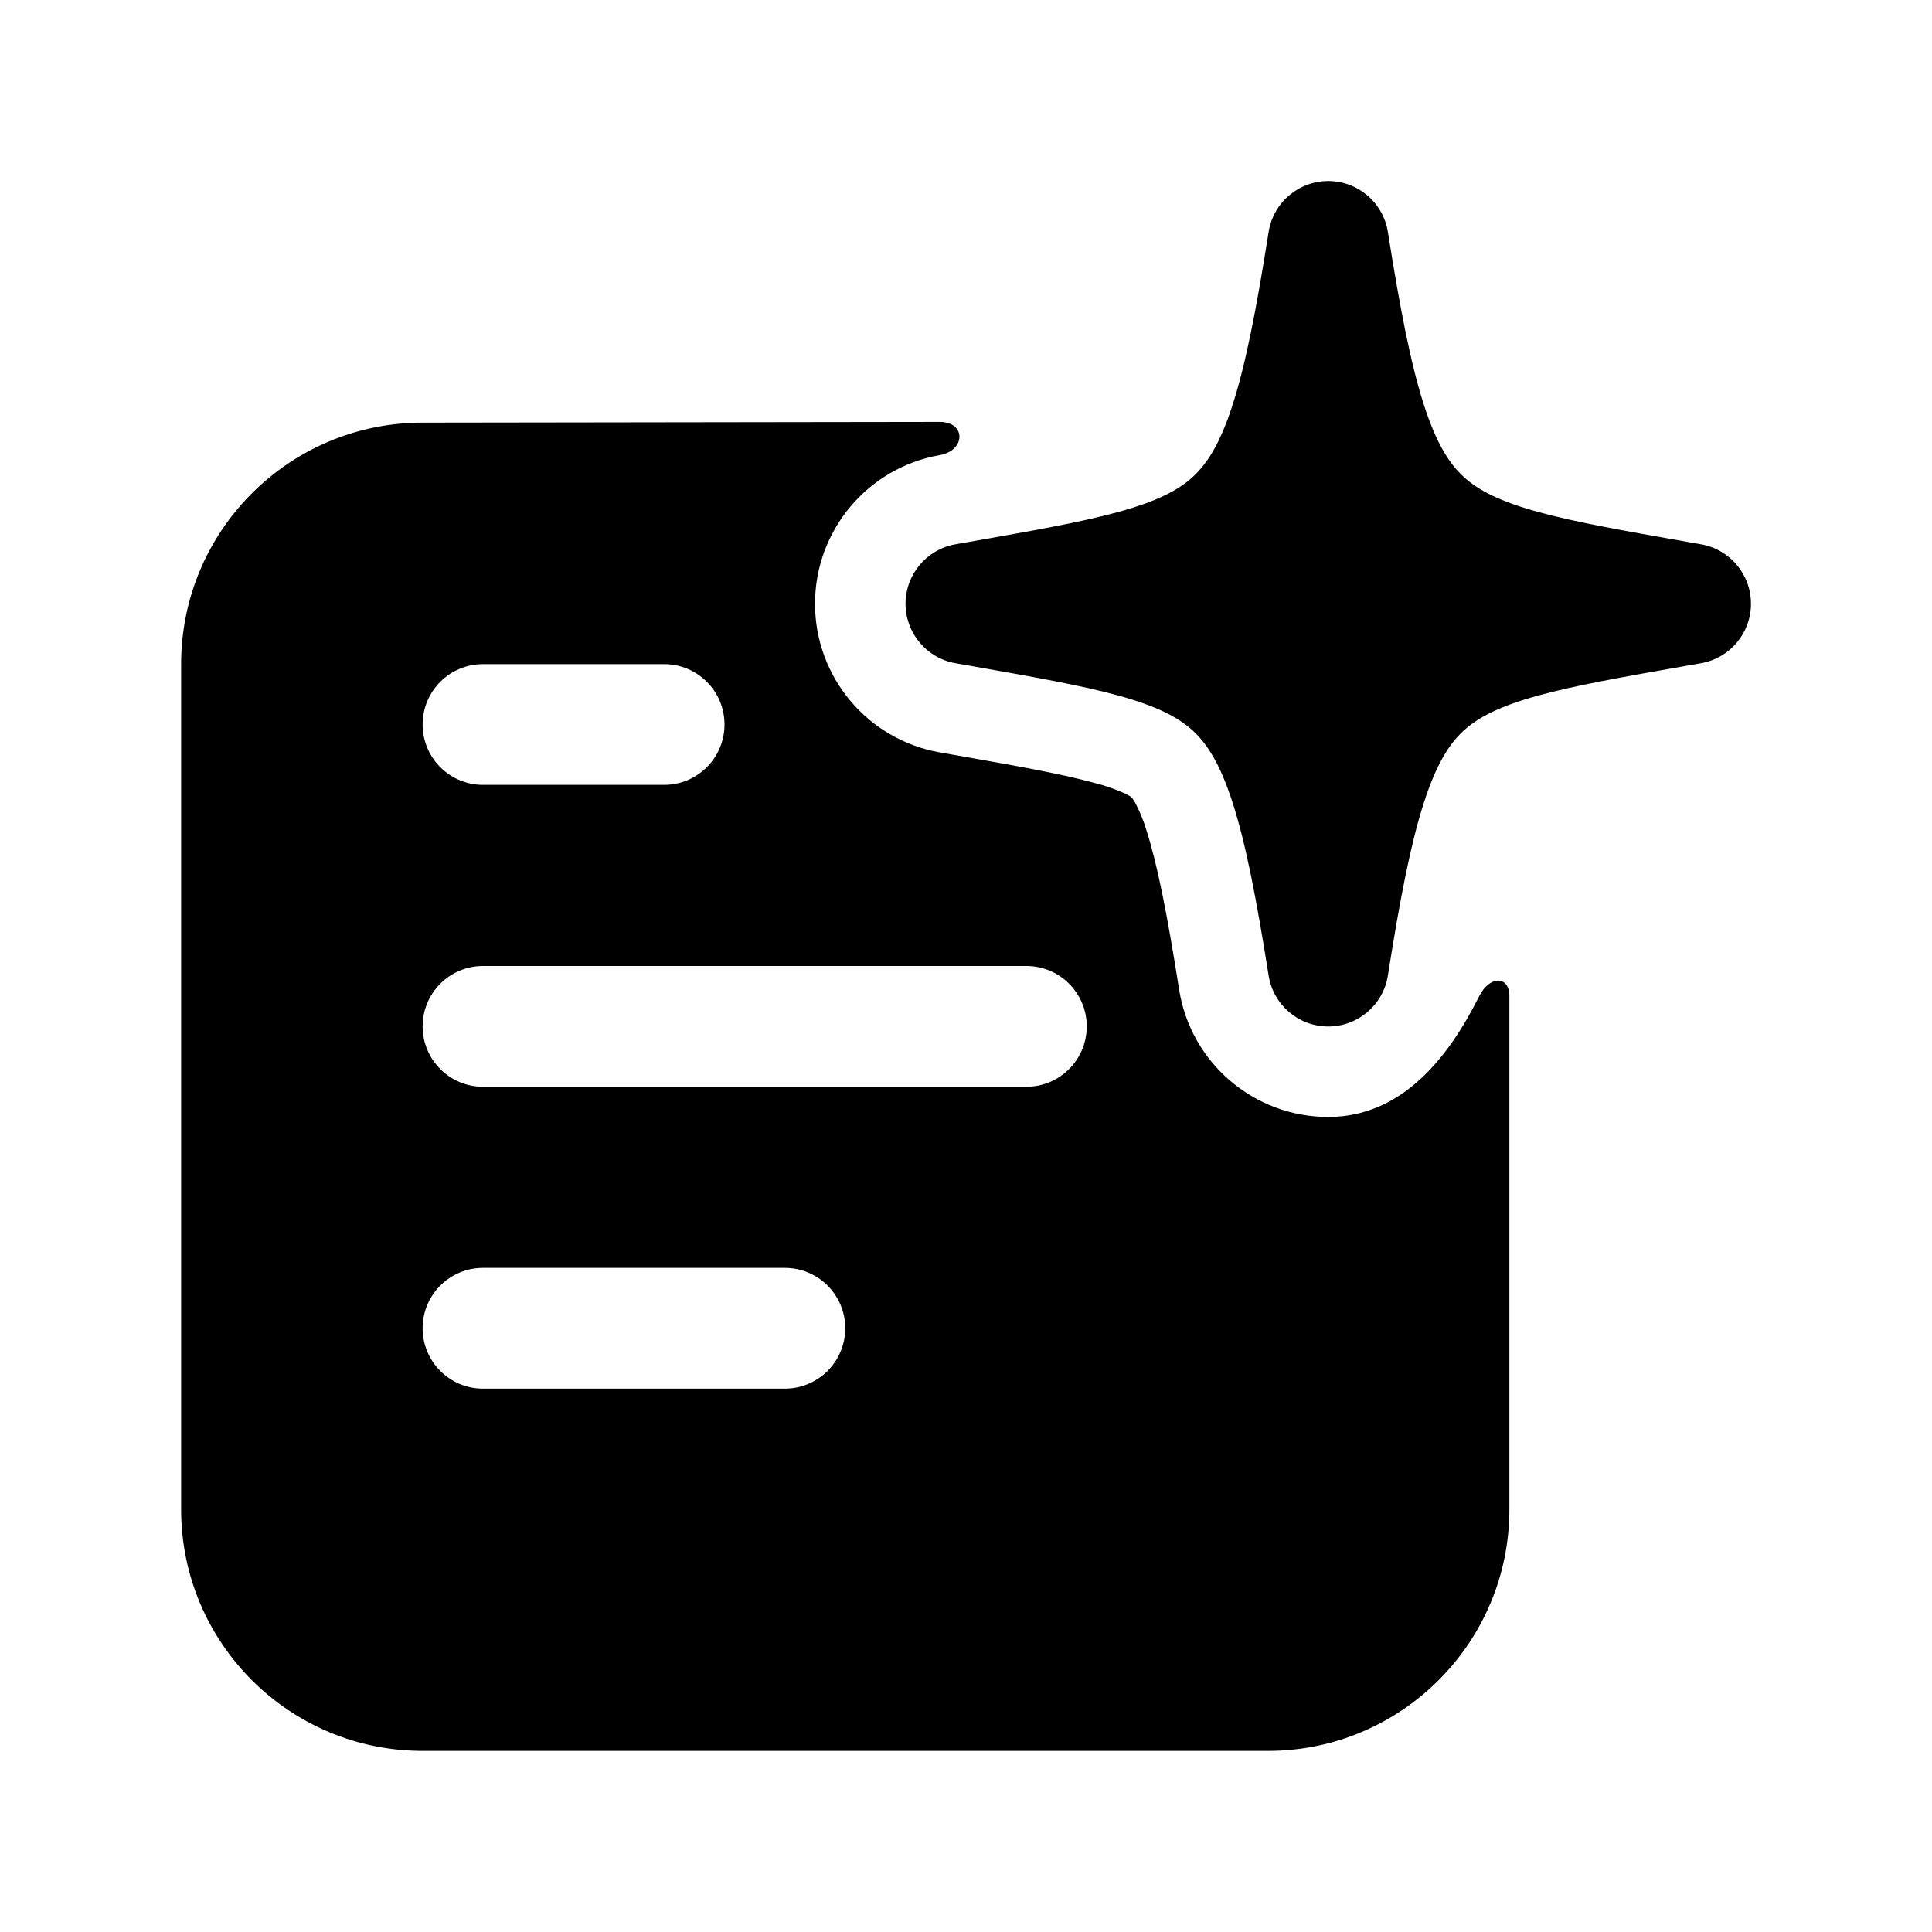
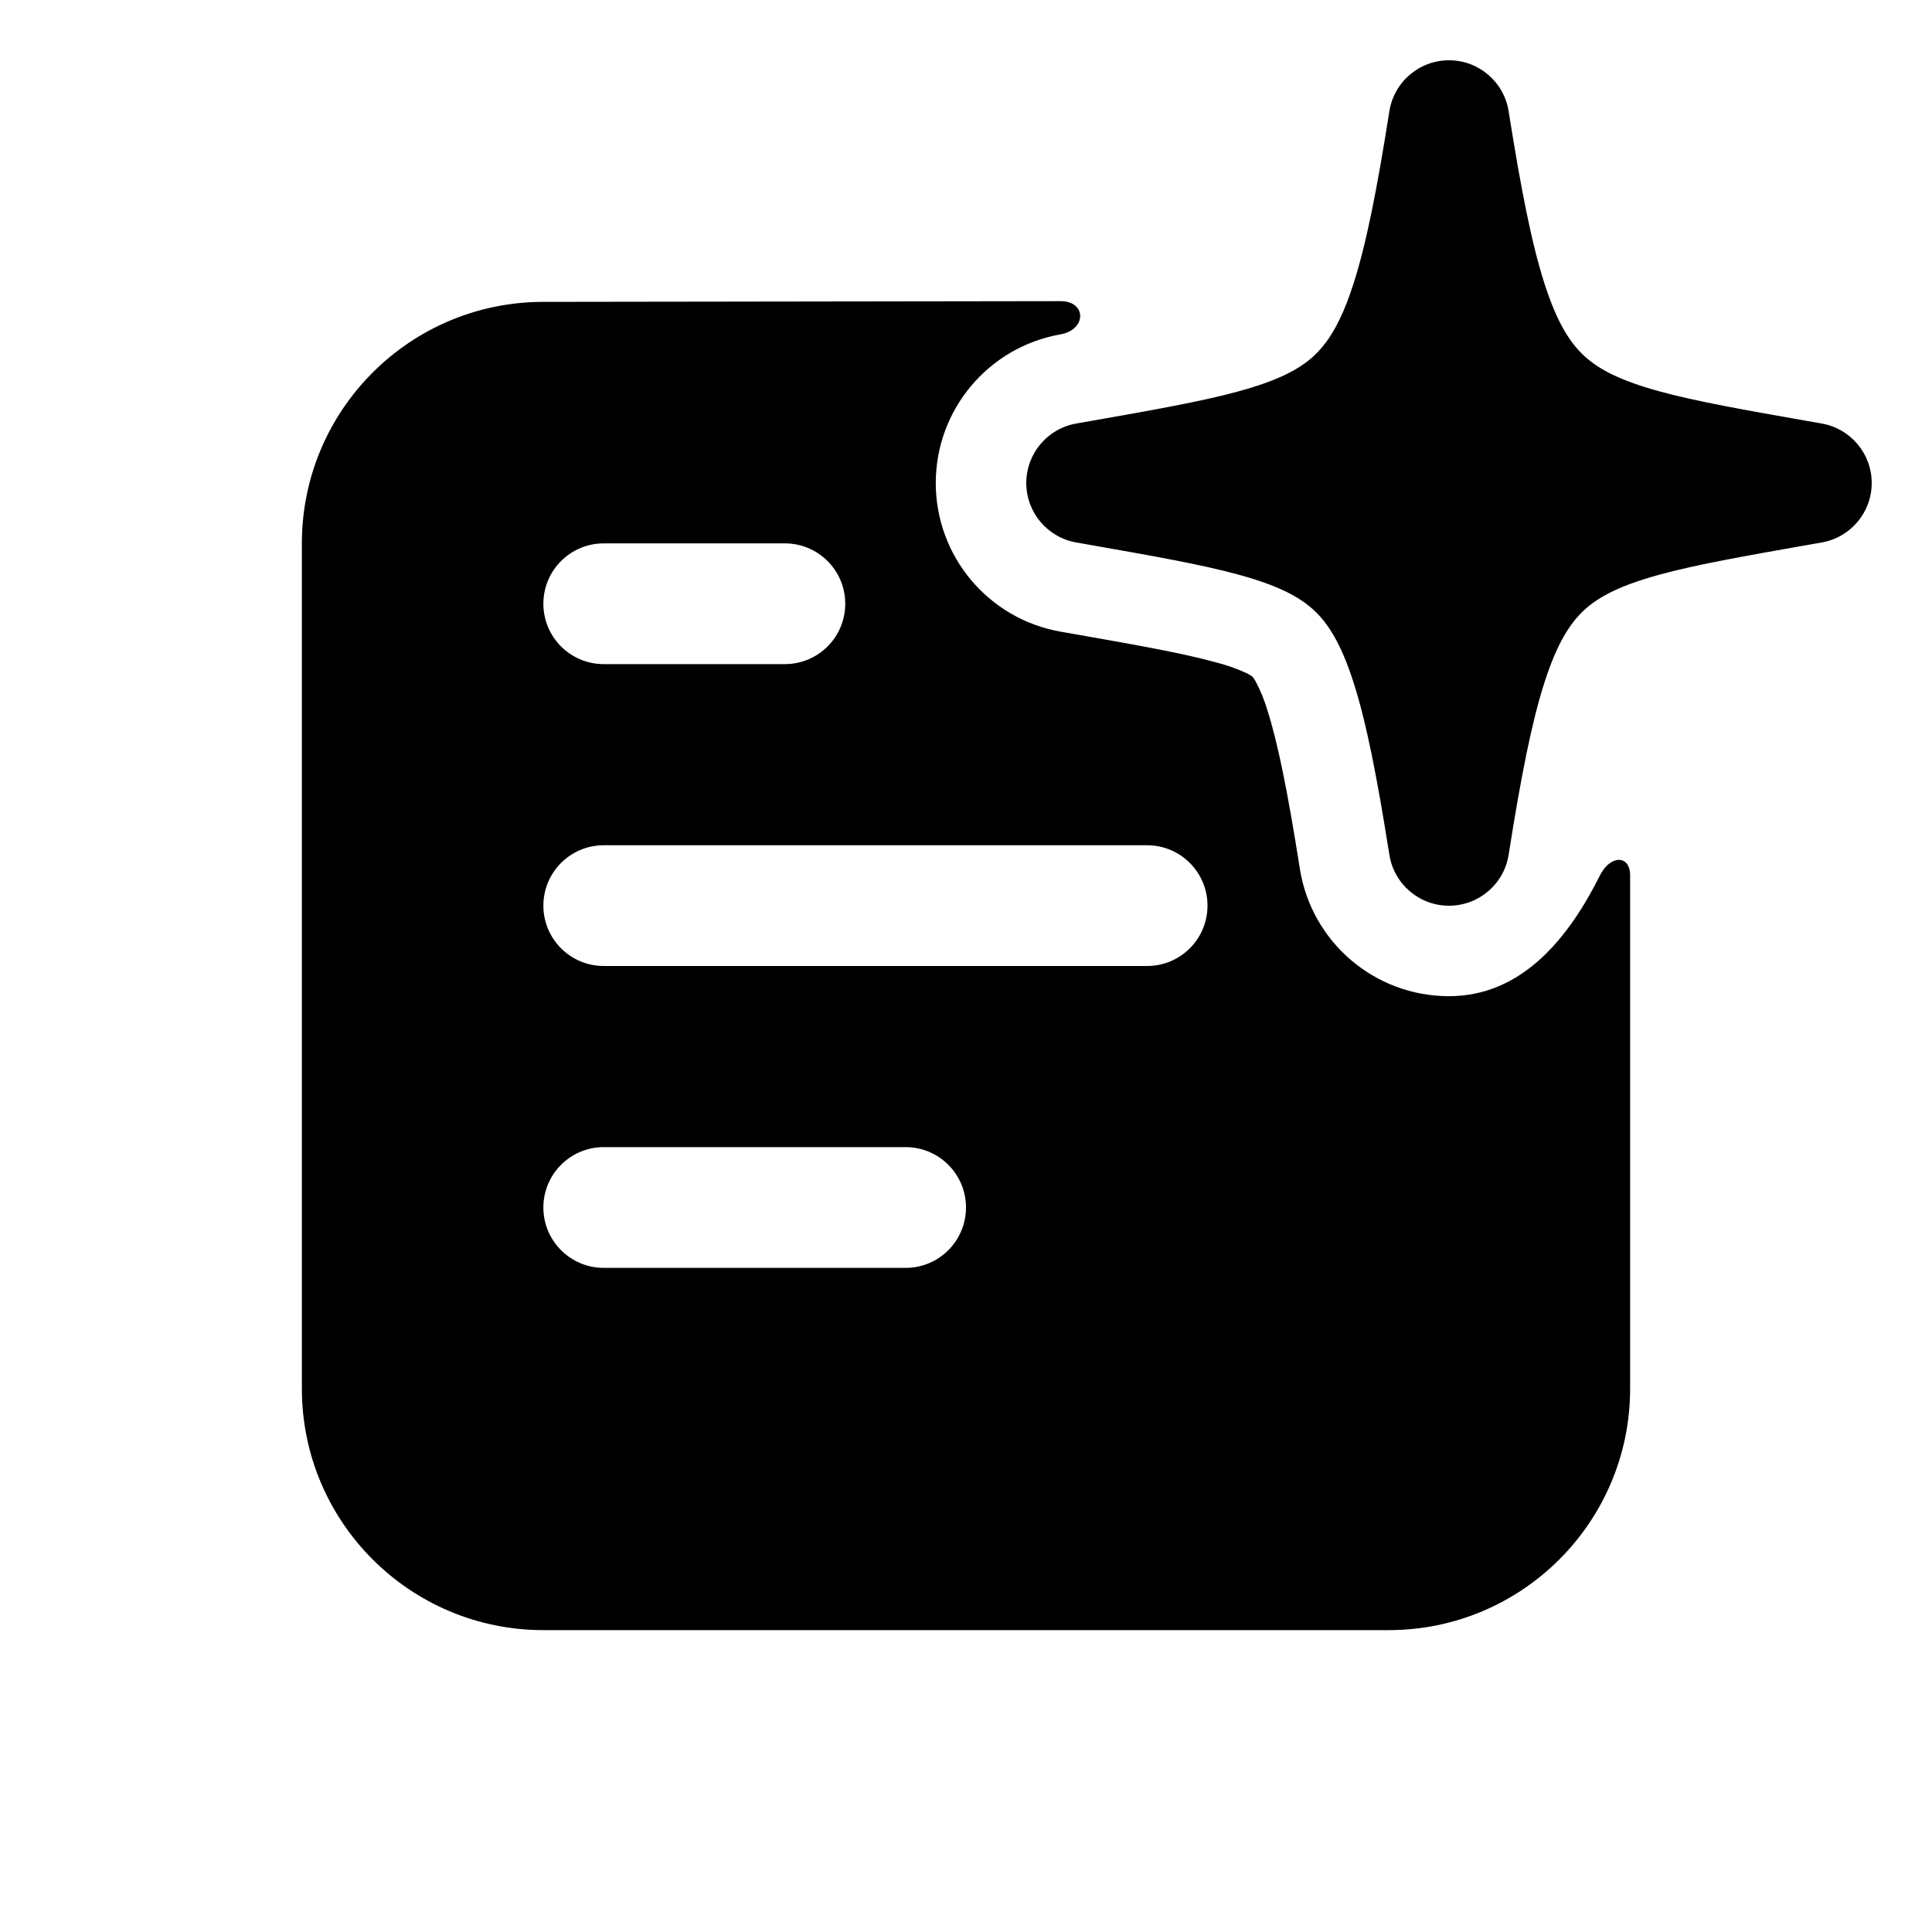
<svg xmlns="http://www.w3.org/2000/svg" width="32" height="32" viewBox="0 0 32 32">
-   <path d="m18.753 13.218-.01-.011-.02-.015a1 1 0 0 0-.085-.047 3 3 0 0 0-.52-.18c-.532-.146-1.228-.27-2.318-.462l-.235-.041a2.5 2.5 0 0 1 0-4.924c.435-.077.435-.55 0-.55L7 7a4 4 0 0 0-4 4v14a4 4 0 0 0 4 4h14a4 4 0 0 0 4-4v-8.5c0-.344-.328-.344-.5 0-.5 1-1.27 2-2.5 2a2.5 2.5 0 0 1-2.47-2.11c-.204-1.292-.367-2.094-.54-2.633a2.5 2.5 0 0 0-.194-.473 1 1 0 0 0-.043-.066M25 11.672l.006-.002q.208-.077.48-.152c.615-.168 1.392-.305 2.454-.492l.234-.041a1 1 0 0 0 0-1.97l-.234-.041c-1.062-.187-1.84-.324-2.454-.492-.647-.177-1-.362-1.242-.583-.236-.216-.453-.55-.661-1.197-.213-.66-.39-1.564-.595-2.858a1 1 0 0 0-1.976 0c-.204 1.294-.382 2.198-.595 2.858q-.052.162-.104.298c-.177.457-.36.719-.557.9-.241.22-.595.405-1.242.582-.615.168-1.392.305-2.454.492l-.234.041a1 1 0 0 0 0 1.97l.234.041c1.062.187 1.84.324 2.454.492.647.177 1 .362 1.242.583.236.216.453.55.661 1.197.213.66.39 1.564.595 2.858a1 1 0 0 0 1.976 0c.204-1.294.382-2.198.595-2.858.208-.647.425-.981.66-1.197.173-.158.404-.298.757-.429M7 12a1 1 0 0 1 1-1h3a1 1 0 1 1 0 2H8a1 1 0 0 1-1-1m0 5a1 1 0 0 1 1-1h9a1 1 0 1 1 0 2H8a1 1 0 0 1-1-1m1 4h5a1 1 0 1 1 0 2H8a1 1 0 1 1 0-2" />
+   <path d="m20.753 11.218-.01-.011-.02-.015a1 1 0 0 0-.085-.047 3 3 0 0 0-.52-.18c-.532-.146-1.228-.27-2.318-.462l-.235-.041a2.5 2.5 0 0 1 0-4.924c.435-.077.435-.55 0-.55L9 5a4 4 0 0 0-4 4v14a4 4 0 0 0 4 4h14a4 4 0 0 0 4-4v-8.5c0-.344-.328-.344-.5 0-.5 1-1.27 2-2.5 2a2.5 2.5 0 0 1-2.47-2.11c-.204-1.292-.367-2.094-.54-2.633a2.5 2.5 0 0 0-.194-.473 1 1 0 0 0-.043-.066M27 9.672l.006-.002q.208-.077.48-.152c.615-.168 1.392-.305 2.454-.492l.234-.041a1 1 0 0 0 0-1.97l-.234-.041c-1.062-.187-1.84-.324-2.454-.492-.647-.177-1-.362-1.242-.583-.236-.216-.453-.55-.661-1.197-.213-.66-.39-1.564-.595-2.858a1 1 0 0 0-1.976 0c-.204 1.294-.382 2.198-.595 2.858q-.052.162-.104.298c-.177.457-.36.719-.557.9-.241.22-.595.405-1.242.582-.615.168-1.392.305-2.454.492l-.234.041a1 1 0 0 0 0 1.97l.234.041c1.062.187 1.84.324 2.454.492.647.177 1 .362 1.242.583.236.216.453.55.661 1.197.213.66.39 1.564.595 2.858a1 1 0 0 0 1.976 0c.204-1.294.382-2.198.595-2.858.208-.647.425-.981.66-1.197.173-.158.404-.298.757-.429M9 10a1 1 0 0 1 1-1h3a1 1 0 1 1 0 2h-3a1 1 0 0 1-1-1m0 5a1 1 0 0 1 1-1h9a1 1 0 1 1 0 2h-9a1 1 0 0 1-1-1m1 4h5a1 1 0 1 1 0 2h-5a1 1 0 1 1 0-2" />
</svg>
